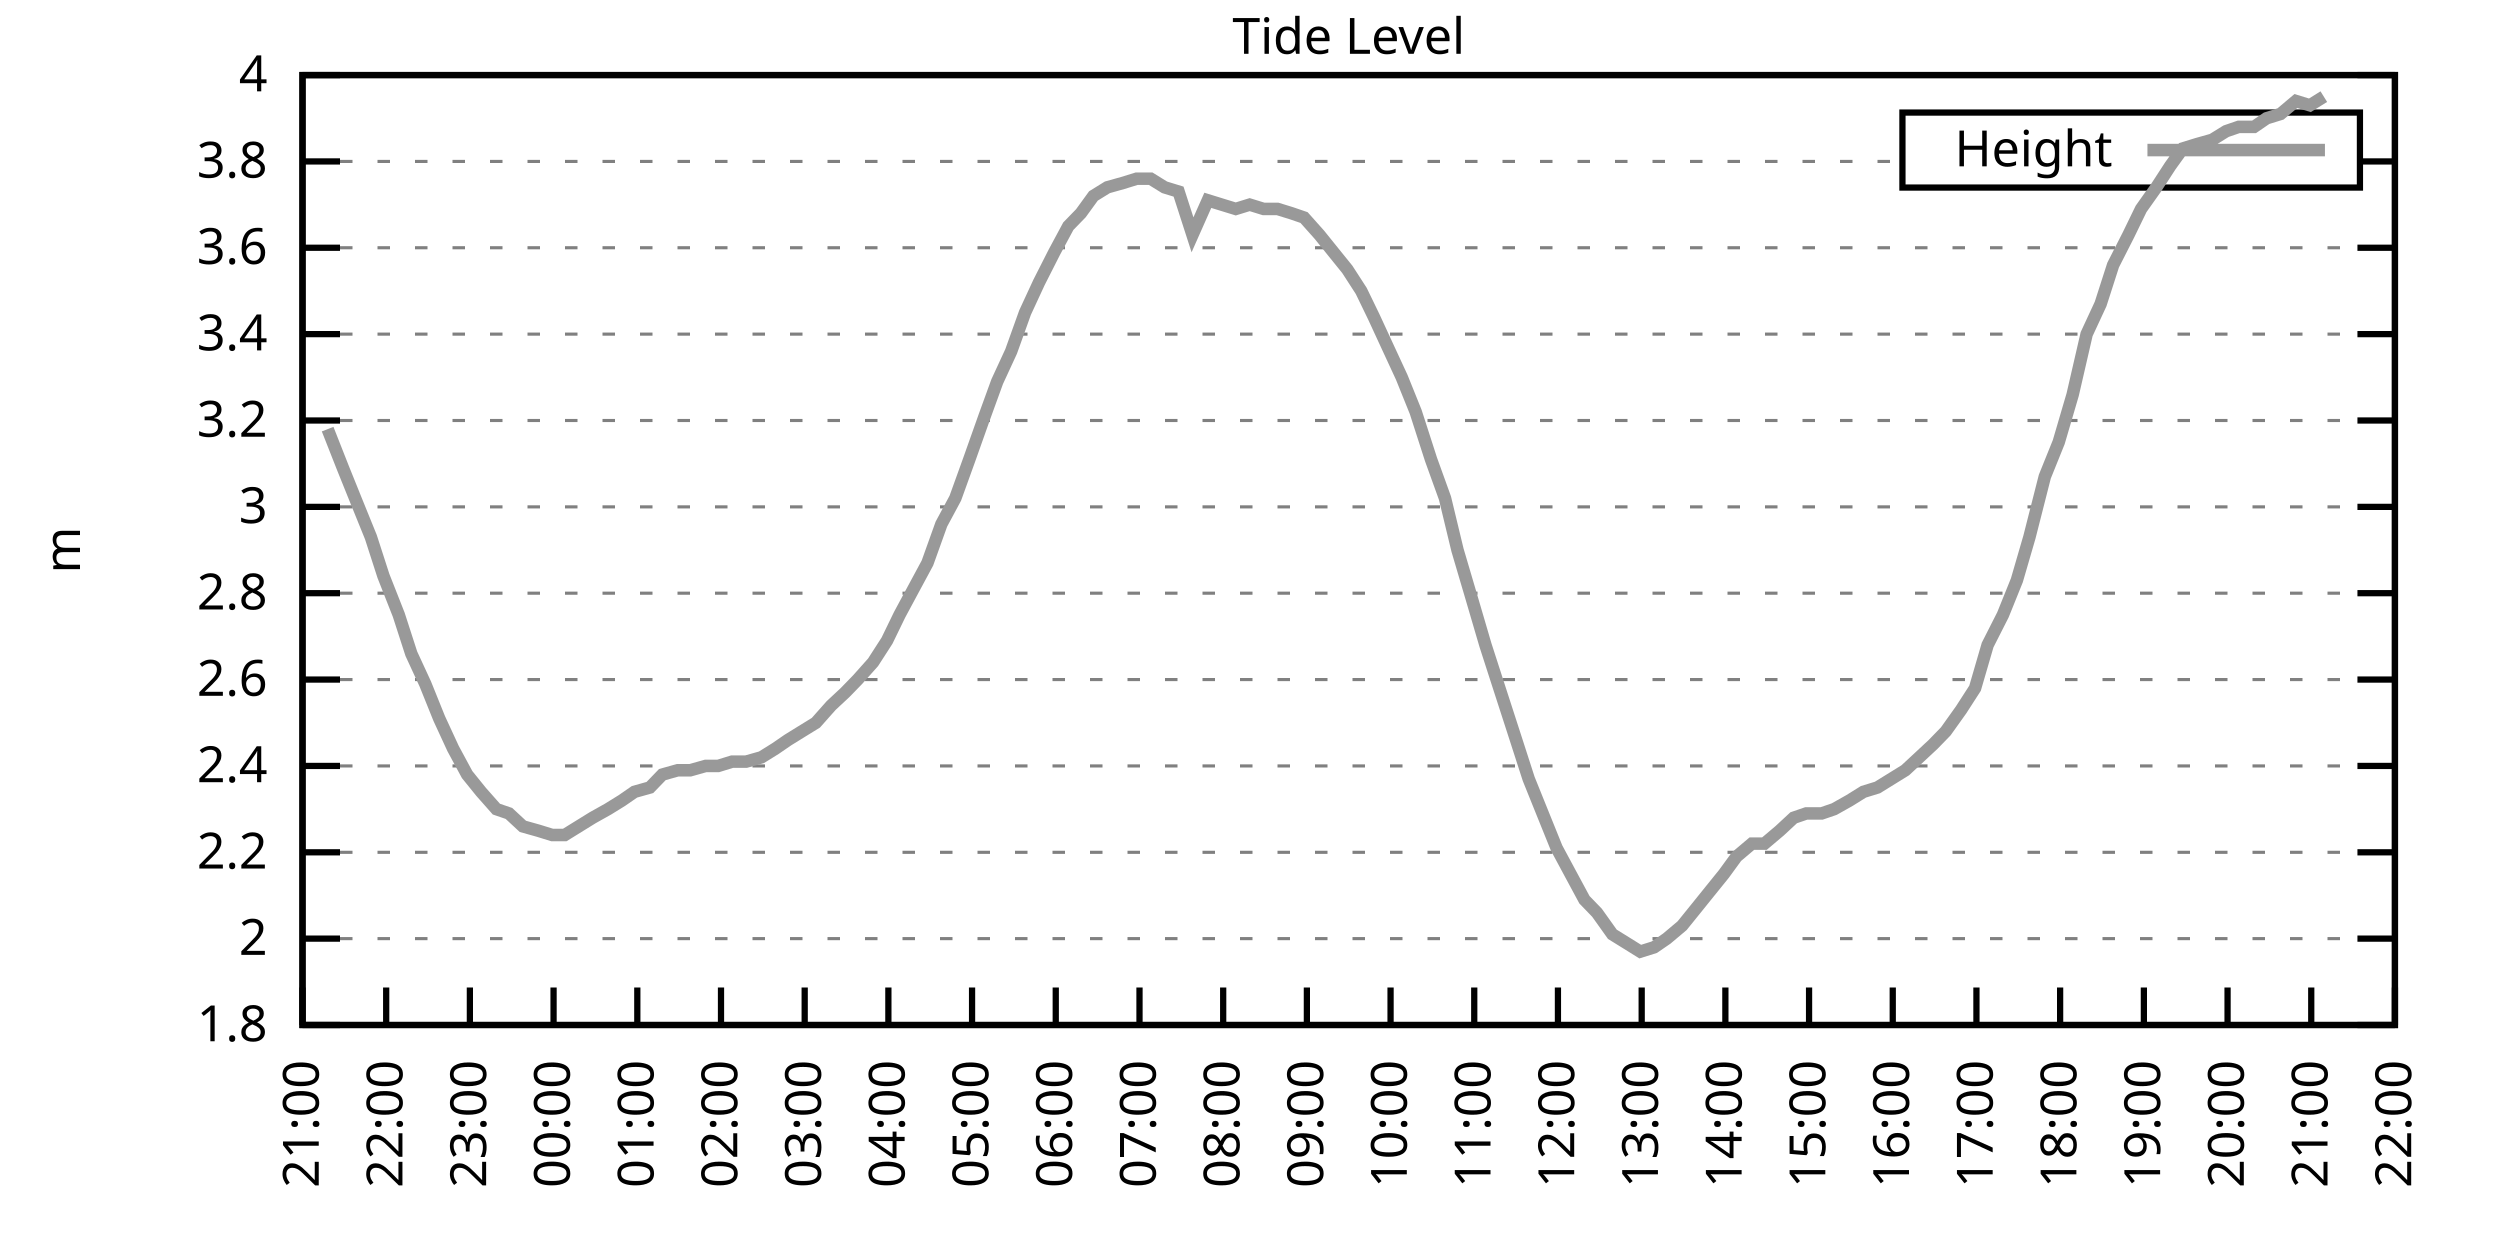
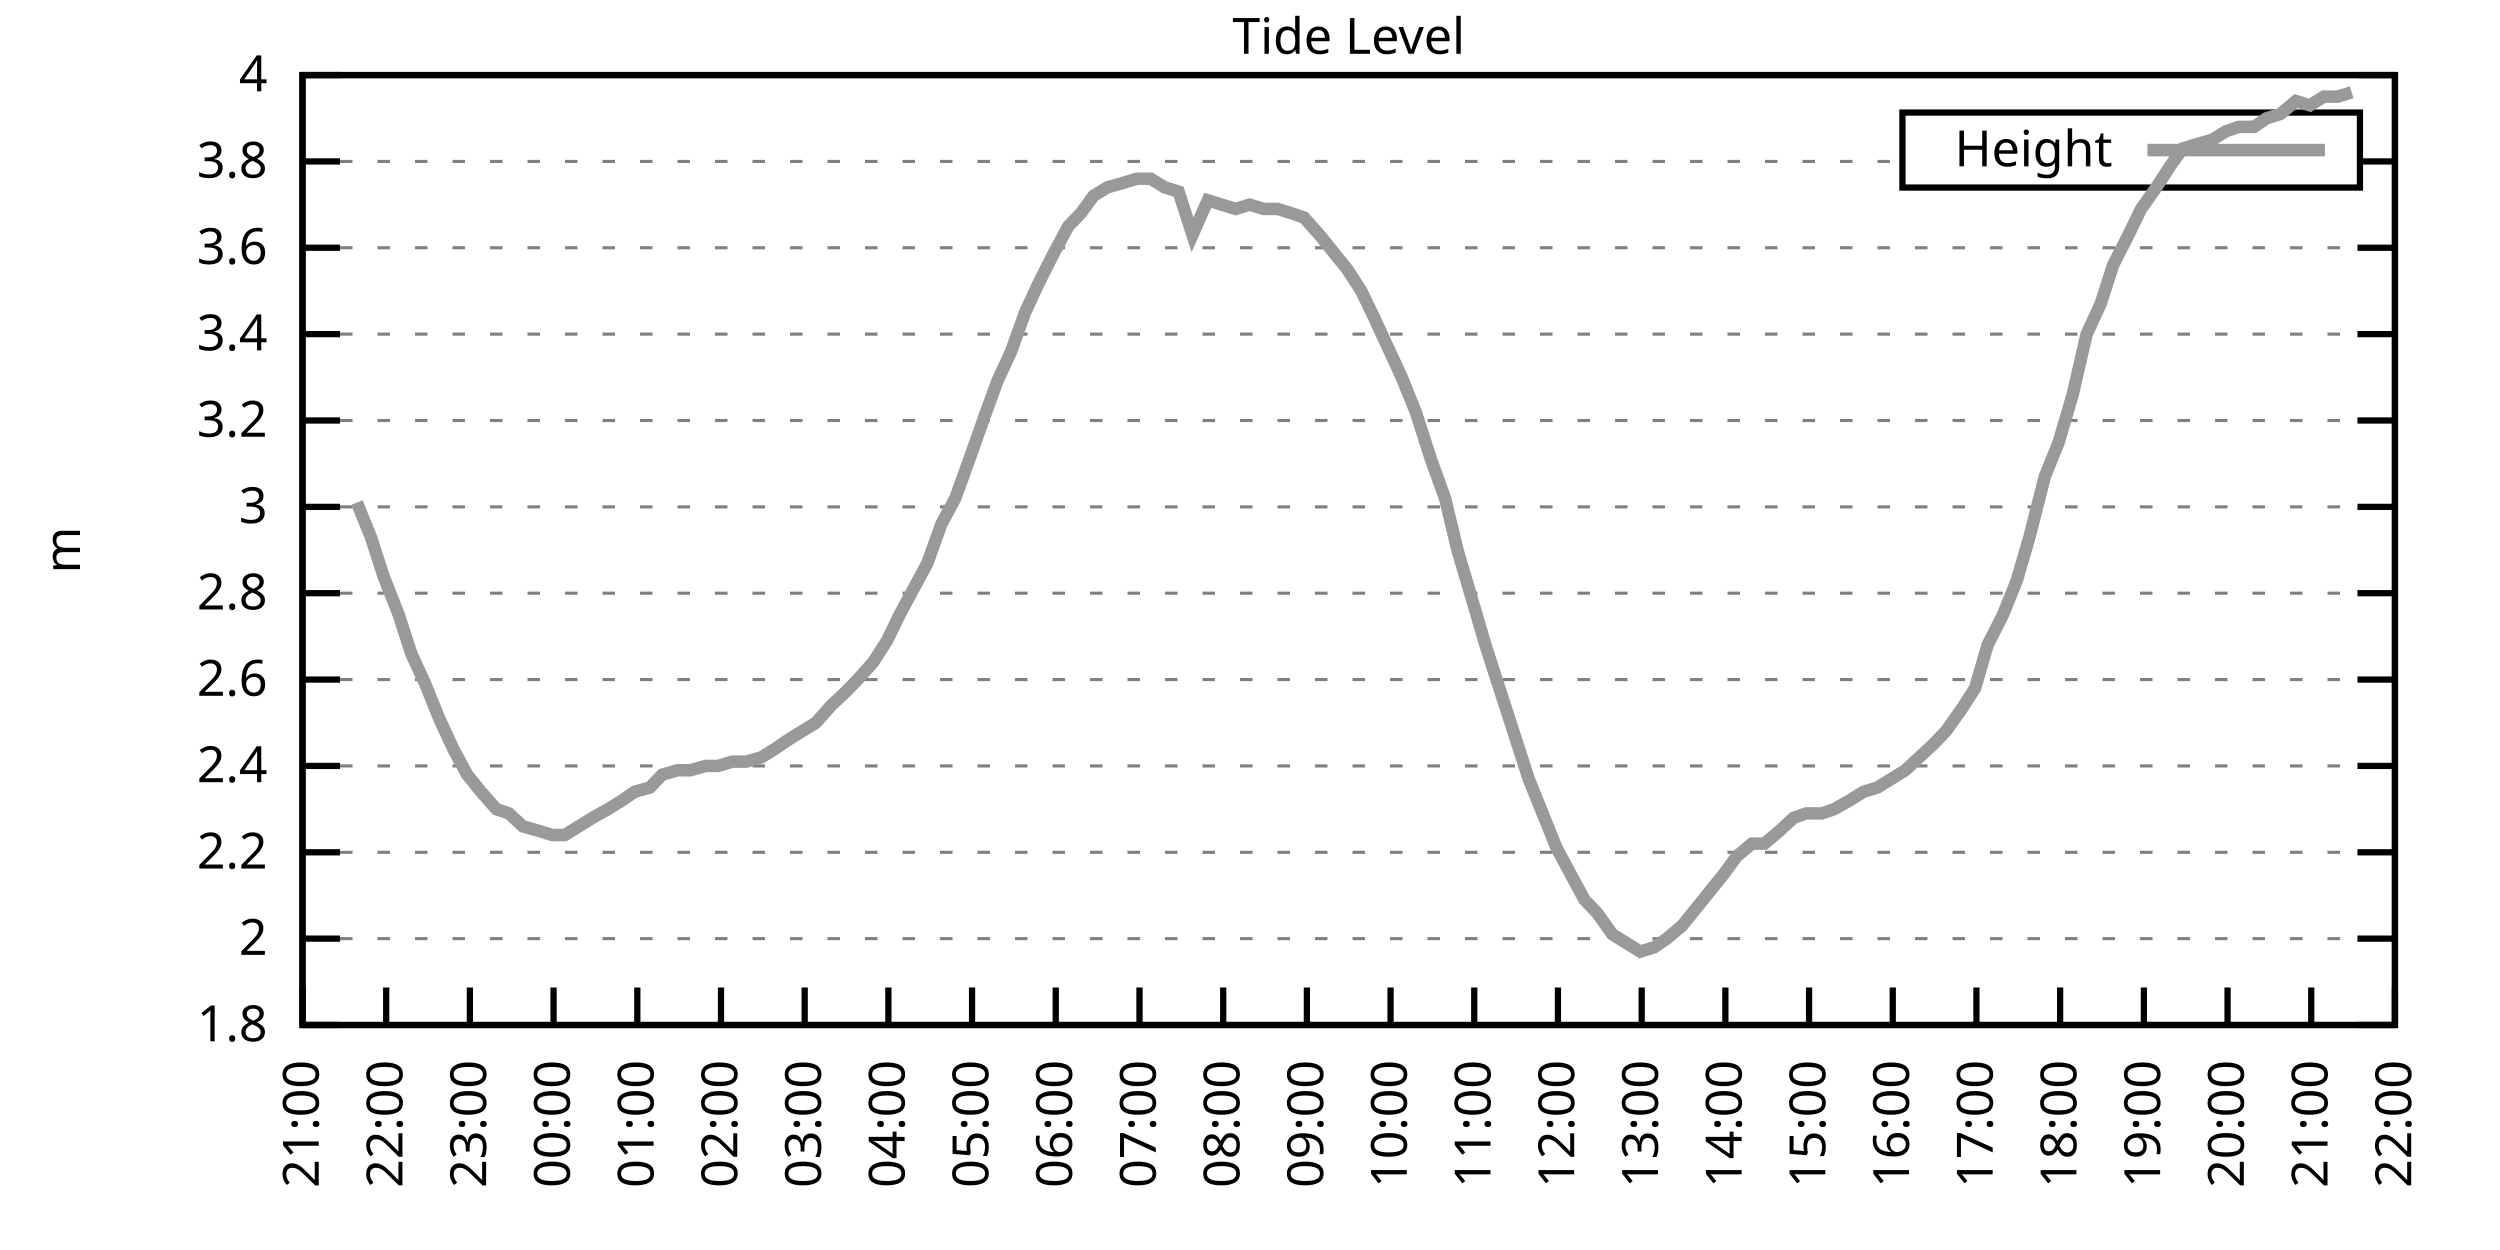
<svg xmlns="http://www.w3.org/2000/svg" xmlns:xlink="http://www.w3.org/1999/xlink" width="400" height="200" viewBox="0 0 400 200">
  <g id="gnuplot_canvas">
    <rect x="0" y="0" width="400" height="200" fill="none" />
    <defs>
      <circle id="gpDot" r="0.5" stroke-width="0.5" stroke="currentColor" />
      <path id="gpPt0" stroke-width="0.333" stroke="currentColor" d="M-1,0 h2 M0,-1 v2" />
      <path id="gpPt1" stroke-width="0.333" stroke="currentColor" d="M-1,-1 L1,1 M1,-1 L-1,1" />
      <path id="gpPt2" stroke-width="0.333" stroke="currentColor" d="M-1,0 L1,0 M0,-1 L0,1 M-1,-1 L1,1 M-1,1 L1,-1" />
      <rect id="gpPt3" stroke-width="0.333" stroke="currentColor" x="-1" y="-1" width="2" height="2" />
      <rect id="gpPt4" stroke-width="0.333" stroke="currentColor" fill="currentColor" x="-1" y="-1" width="2" height="2" />
      <circle id="gpPt5" stroke-width="0.333" stroke="currentColor" cx="0" cy="0" r="1" />
      <use xlink:href="#gpPt5" id="gpPt6" fill="currentColor" stroke="none" />
      <path id="gpPt7" stroke-width="0.333" stroke="currentColor" d="M0,-1.33 L-1.33,0.67 L1.33,0.67 z" />
      <use xlink:href="#gpPt7" id="gpPt8" fill="currentColor" stroke="none" />
      <use xlink:href="#gpPt7" id="gpPt9" stroke="currentColor" transform="rotate(180)" />
      <use xlink:href="#gpPt9" id="gpPt10" fill="currentColor" stroke="none" />
      <use xlink:href="#gpPt3" id="gpPt11" stroke="currentColor" transform="rotate(45)" />
      <use xlink:href="#gpPt11" id="gpPt12" fill="currentColor" stroke="none" />
      <path id="gpPt13" stroke-width="0.333" stroke="currentColor" d="M0,1.330 L1.265,0.411 L0.782,-1.067 L-0.782,-1.076 L-1.265,0.411 z" />
      <use xlink:href="#gpPt13" id="gpPt14" fill="currentColor" stroke="none" />
      <filter id="textbox" filterUnits="objectBoundingBox" x="0" y="0" height="1" width="1">
        <feFlood flood-color="white" flood-opacity="1" result="bgnd" />
        <feComposite in="SourceGraphic" in2="bgnd" operator="atop" />
      </filter>
      <filter id="greybox" filterUnits="objectBoundingBox" x="0" y="0" height="1" width="1">
        <feFlood flood-color="lightgrey" flood-opacity="1" result="grey" />
        <feComposite in="SourceGraphic" in2="grey" operator="atop" />
      </filter>
    </defs>
    <g fill="none" color="white" stroke="currentColor" stroke-width="1.00" stroke-linecap="butt" stroke-linejoin="miter">
</g>
    <g fill="none" color="black" stroke="currentColor" stroke-width="1.00" stroke-linecap="butt" stroke-linejoin="miter">
      <g stroke="none" shape-rendering="crispEdges">
        <polygon fill="rgb(255, 255, 255)" points="48.40,164.00 383.18,164.00 383.18,12.02 48.40,12.02 " />
      </g>
    </g>
    <g fill="none" color="black" stroke="currentColor" stroke-width="1.00" stroke-linecap="butt" stroke-linejoin="miter">
</g>
    <g fill="none" color="black" stroke="black" stroke-width="0.50" stroke-linecap="butt" stroke-linejoin="miter">
</g>
    <g fill="none" color="gray" stroke="currentColor" stroke-width="0.50" stroke-linecap="butt" stroke-linejoin="miter">
      <path stroke="gray" stroke-dasharray="2,4" class="gridline" d="M48.40,164.00 L383.19,164.00  " />
    </g>
    <g fill="none" color="gray" stroke="gray" stroke-width="1.00" stroke-linecap="butt" stroke-linejoin="miter">
</g>
    <g fill="none" color="black" stroke="currentColor" stroke-width="1.00" stroke-linecap="butt" stroke-linejoin="miter">
      <path stroke="black" d="M48.40,164.00 L54.40,164.00 M383.19,164.00 L377.19,164.00  " />
      <g transform="translate(42.80,166.60)" stroke="none" fill="black" font-family="Sans" font-size="8.00" text-anchor="end">
        <text>
          <tspan font-family="Sans"> 1.8</tspan>
        </text>
      </g>
    </g>
    <g fill="none" color="black" stroke="currentColor" stroke-width="1.00" stroke-linecap="butt" stroke-linejoin="miter">
</g>
    <g fill="none" color="black" stroke="black" stroke-width="0.50" stroke-linecap="butt" stroke-linejoin="miter">
</g>
    <g fill="none" color="gray" stroke="currentColor" stroke-width="0.50" stroke-linecap="butt" stroke-linejoin="miter">
      <path stroke="gray" stroke-dasharray="2,4" class="gridline" d="M48.40,150.18 L383.19,150.18  " />
    </g>
    <g fill="none" color="gray" stroke="gray" stroke-width="1.00" stroke-linecap="butt" stroke-linejoin="miter">
</g>
    <g fill="none" color="black" stroke="currentColor" stroke-width="1.00" stroke-linecap="butt" stroke-linejoin="miter">
      <path stroke="black" d="M48.40,150.18 L54.40,150.18 M383.19,150.18 L377.19,150.18  " />
      <g transform="translate(42.80,152.78)" stroke="none" fill="black" font-family="Sans" font-size="8.00" text-anchor="end">
        <text>
          <tspan font-family="Sans"> 2</tspan>
        </text>
      </g>
    </g>
    <g fill="none" color="black" stroke="currentColor" stroke-width="1.00" stroke-linecap="butt" stroke-linejoin="miter">
</g>
    <g fill="none" color="black" stroke="black" stroke-width="0.50" stroke-linecap="butt" stroke-linejoin="miter">
</g>
    <g fill="none" color="gray" stroke="currentColor" stroke-width="0.50" stroke-linecap="butt" stroke-linejoin="miter">
      <path stroke="gray" stroke-dasharray="2,4" class="gridline" d="M48.40,136.37 L383.19,136.37  " />
    </g>
    <g fill="none" color="gray" stroke="gray" stroke-width="1.00" stroke-linecap="butt" stroke-linejoin="miter">
</g>
    <g fill="none" color="black" stroke="currentColor" stroke-width="1.00" stroke-linecap="butt" stroke-linejoin="miter">
      <path stroke="black" d="M48.40,136.37 L54.40,136.37 M383.19,136.37 L377.19,136.37  " />
      <g transform="translate(42.80,138.97)" stroke="none" fill="black" font-family="Sans" font-size="8.00" text-anchor="end">
        <text>
          <tspan font-family="Sans"> 2.2</tspan>
        </text>
      </g>
    </g>
    <g fill="none" color="black" stroke="currentColor" stroke-width="1.00" stroke-linecap="butt" stroke-linejoin="miter">
</g>
    <g fill="none" color="black" stroke="black" stroke-width="0.50" stroke-linecap="butt" stroke-linejoin="miter">
</g>
    <g fill="none" color="gray" stroke="currentColor" stroke-width="0.50" stroke-linecap="butt" stroke-linejoin="miter">
      <path stroke="gray" stroke-dasharray="2,4" class="gridline" d="M48.40,122.55 L383.19,122.55  " />
    </g>
    <g fill="none" color="gray" stroke="gray" stroke-width="1.00" stroke-linecap="butt" stroke-linejoin="miter">
</g>
    <g fill="none" color="black" stroke="currentColor" stroke-width="1.00" stroke-linecap="butt" stroke-linejoin="miter">
      <path stroke="black" d="M48.40,122.55 L54.40,122.55 M383.19,122.55 L377.19,122.55  " />
      <g transform="translate(42.80,125.15)" stroke="none" fill="black" font-family="Sans" font-size="8.00" text-anchor="end">
        <text>
          <tspan font-family="Sans"> 2.4</tspan>
        </text>
      </g>
    </g>
    <g fill="none" color="black" stroke="currentColor" stroke-width="1.00" stroke-linecap="butt" stroke-linejoin="miter">
</g>
    <g fill="none" color="black" stroke="black" stroke-width="0.50" stroke-linecap="butt" stroke-linejoin="miter">
</g>
    <g fill="none" color="gray" stroke="currentColor" stroke-width="0.50" stroke-linecap="butt" stroke-linejoin="miter">
      <path stroke="gray" stroke-dasharray="2,4" class="gridline" d="M48.40,108.73 L383.19,108.73  " />
    </g>
    <g fill="none" color="gray" stroke="gray" stroke-width="1.00" stroke-linecap="butt" stroke-linejoin="miter">
</g>
    <g fill="none" color="black" stroke="currentColor" stroke-width="1.00" stroke-linecap="butt" stroke-linejoin="miter">
      <path stroke="black" d="M48.40,108.73 L54.40,108.73 M383.19,108.73 L377.19,108.73  " />
      <g transform="translate(42.80,111.33)" stroke="none" fill="black" font-family="Sans" font-size="8.00" text-anchor="end">
        <text>
          <tspan font-family="Sans"> 2.6</tspan>
        </text>
      </g>
    </g>
    <g fill="none" color="black" stroke="currentColor" stroke-width="1.00" stroke-linecap="butt" stroke-linejoin="miter">
</g>
    <g fill="none" color="black" stroke="black" stroke-width="0.50" stroke-linecap="butt" stroke-linejoin="miter">
</g>
    <g fill="none" color="gray" stroke="currentColor" stroke-width="0.50" stroke-linecap="butt" stroke-linejoin="miter">
      <path stroke="gray" stroke-dasharray="2,4" class="gridline" d="M48.40,94.91 L383.19,94.91  " />
    </g>
    <g fill="none" color="gray" stroke="gray" stroke-width="1.00" stroke-linecap="butt" stroke-linejoin="miter">
</g>
    <g fill="none" color="black" stroke="currentColor" stroke-width="1.00" stroke-linecap="butt" stroke-linejoin="miter">
      <path stroke="black" d="M48.40,94.91 L54.40,94.91 M383.19,94.91 L377.19,94.91  " />
      <g transform="translate(42.80,97.51)" stroke="none" fill="black" font-family="Sans" font-size="8.00" text-anchor="end">
        <text>
          <tspan font-family="Sans"> 2.8</tspan>
        </text>
      </g>
    </g>
    <g fill="none" color="black" stroke="currentColor" stroke-width="1.00" stroke-linecap="butt" stroke-linejoin="miter">
</g>
    <g fill="none" color="black" stroke="black" stroke-width="0.50" stroke-linecap="butt" stroke-linejoin="miter">
</g>
    <g fill="none" color="gray" stroke="currentColor" stroke-width="0.50" stroke-linecap="butt" stroke-linejoin="miter">
      <path stroke="gray" stroke-dasharray="2,4" class="gridline" d="M48.40,81.10 L383.19,81.10  " />
    </g>
    <g fill="none" color="gray" stroke="gray" stroke-width="1.00" stroke-linecap="butt" stroke-linejoin="miter">
</g>
    <g fill="none" color="black" stroke="currentColor" stroke-width="1.00" stroke-linecap="butt" stroke-linejoin="miter">
      <path stroke="black" d="M48.40,81.10 L54.40,81.10 M383.19,81.10 L377.19,81.10  " />
      <g transform="translate(42.80,83.70)" stroke="none" fill="black" font-family="Sans" font-size="8.00" text-anchor="end">
        <text>
          <tspan font-family="Sans"> 3</tspan>
        </text>
      </g>
    </g>
    <g fill="none" color="black" stroke="currentColor" stroke-width="1.00" stroke-linecap="butt" stroke-linejoin="miter">
</g>
    <g fill="none" color="black" stroke="black" stroke-width="0.50" stroke-linecap="butt" stroke-linejoin="miter">
</g>
    <g fill="none" color="gray" stroke="currentColor" stroke-width="0.50" stroke-linecap="butt" stroke-linejoin="miter">
      <path stroke="gray" stroke-dasharray="2,4" class="gridline" d="M48.40,67.28 L383.19,67.28  " />
    </g>
    <g fill="none" color="gray" stroke="gray" stroke-width="1.00" stroke-linecap="butt" stroke-linejoin="miter">
</g>
    <g fill="none" color="black" stroke="currentColor" stroke-width="1.00" stroke-linecap="butt" stroke-linejoin="miter">
      <path stroke="black" d="M48.40,67.28 L54.40,67.28 M383.19,67.28 L377.19,67.28  " />
      <g transform="translate(42.80,69.88)" stroke="none" fill="black" font-family="Sans" font-size="8.00" text-anchor="end">
        <text>
          <tspan font-family="Sans"> 3.2</tspan>
        </text>
      </g>
    </g>
    <g fill="none" color="black" stroke="currentColor" stroke-width="1.00" stroke-linecap="butt" stroke-linejoin="miter">
</g>
    <g fill="none" color="black" stroke="black" stroke-width="0.50" stroke-linecap="butt" stroke-linejoin="miter">
</g>
    <g fill="none" color="gray" stroke="currentColor" stroke-width="0.50" stroke-linecap="butt" stroke-linejoin="miter">
      <path stroke="gray" stroke-dasharray="2,4" class="gridline" d="M48.40,53.46 L383.19,53.46  " />
    </g>
    <g fill="none" color="gray" stroke="gray" stroke-width="1.00" stroke-linecap="butt" stroke-linejoin="miter">
</g>
    <g fill="none" color="black" stroke="currentColor" stroke-width="1.00" stroke-linecap="butt" stroke-linejoin="miter">
      <path stroke="black" d="M48.40,53.46 L54.40,53.46 M383.19,53.46 L377.19,53.46  " />
      <g transform="translate(42.80,56.06)" stroke="none" fill="black" font-family="Sans" font-size="8.00" text-anchor="end">
        <text>
          <tspan font-family="Sans"> 3.4</tspan>
        </text>
      </g>
    </g>
    <g fill="none" color="black" stroke="currentColor" stroke-width="1.00" stroke-linecap="butt" stroke-linejoin="miter">
</g>
    <g fill="none" color="black" stroke="black" stroke-width="0.50" stroke-linecap="butt" stroke-linejoin="miter">
</g>
    <g fill="none" color="gray" stroke="currentColor" stroke-width="0.50" stroke-linecap="butt" stroke-linejoin="miter">
      <path stroke="gray" stroke-dasharray="2,4" class="gridline" d="M48.40,39.64 L383.19,39.64  " />
    </g>
    <g fill="none" color="gray" stroke="gray" stroke-width="1.00" stroke-linecap="butt" stroke-linejoin="miter">
</g>
    <g fill="none" color="black" stroke="currentColor" stroke-width="1.00" stroke-linecap="butt" stroke-linejoin="miter">
      <path stroke="black" d="M48.40,39.64 L54.40,39.64 M383.19,39.64 L377.19,39.64  " />
      <g transform="translate(42.80,42.24)" stroke="none" fill="black" font-family="Sans" font-size="8.00" text-anchor="end">
        <text>
          <tspan font-family="Sans"> 3.6</tspan>
        </text>
      </g>
    </g>
    <g fill="none" color="black" stroke="currentColor" stroke-width="1.00" stroke-linecap="butt" stroke-linejoin="miter">
</g>
    <g fill="none" color="black" stroke="black" stroke-width="0.50" stroke-linecap="butt" stroke-linejoin="miter">
</g>
    <g fill="none" color="gray" stroke="currentColor" stroke-width="0.50" stroke-linecap="butt" stroke-linejoin="miter">
      <path stroke="gray" stroke-dasharray="2,4" class="gridline" d="M48.40,25.83 L304.39,25.83 M377.59,25.83 L383.19,25.83  " />
    </g>
    <g fill="none" color="gray" stroke="gray" stroke-width="1.00" stroke-linecap="butt" stroke-linejoin="miter">
</g>
    <g fill="none" color="black" stroke="currentColor" stroke-width="1.00" stroke-linecap="butt" stroke-linejoin="miter">
      <path stroke="black" d="M48.40,25.83 L54.40,25.83 M383.19,25.83 L377.19,25.83  " />
      <g transform="translate(42.80,28.43)" stroke="none" fill="black" font-family="Sans" font-size="8.00" text-anchor="end">
        <text>
          <tspan font-family="Sans"> 3.8</tspan>
        </text>
      </g>
    </g>
    <g fill="none" color="black" stroke="currentColor" stroke-width="1.00" stroke-linecap="butt" stroke-linejoin="miter">
</g>
    <g fill="none" color="black" stroke="black" stroke-width="0.50" stroke-linecap="butt" stroke-linejoin="miter">
</g>
    <g fill="none" color="gray" stroke="currentColor" stroke-width="0.50" stroke-linecap="butt" stroke-linejoin="miter">
      <path stroke="gray" stroke-dasharray="2,4" class="gridline" d="M48.40,12.01 L383.19,12.01  " />
    </g>
    <g fill="none" color="gray" stroke="gray" stroke-width="1.00" stroke-linecap="butt" stroke-linejoin="miter">
</g>
    <g fill="none" color="black" stroke="currentColor" stroke-width="1.00" stroke-linecap="butt" stroke-linejoin="miter">
      <path stroke="black" d="M48.40,12.01 L54.40,12.01 M383.19,12.01 L377.19,12.01  " />
      <g transform="translate(42.80,14.61)" stroke="none" fill="black" font-family="Sans" font-size="8.00" text-anchor="end">
        <text>
          <tspan font-family="Sans"> 4</tspan>
        </text>
      </g>
    </g>
    <g fill="none" color="black" stroke="currentColor" stroke-width="1.00" stroke-linecap="butt" stroke-linejoin="miter">
      <path stroke="black" d="M48.40,164.00 L48.40,158.00  " />
      <g transform="translate(51.00,169.60) rotate(270.00)" stroke="none" fill="black" font-family="Sans" font-size="8.00" text-anchor="end">
        <text>
          <tspan font-family="Sans">21:00</tspan>
        </text>
      </g>
    </g>
    <g fill="none" color="black" stroke="currentColor" stroke-width="1.00" stroke-linecap="butt" stroke-linejoin="miter">
      <path stroke="black" d="M61.79,164.00 L61.79,158.00  " />
      <g transform="translate(64.39,169.60) rotate(270.00)" stroke="none" fill="black" font-family="Sans" font-size="8.00" text-anchor="end">
        <text>
          <tspan font-family="Sans">22:00</tspan>
        </text>
      </g>
    </g>
    <g fill="none" color="black" stroke="currentColor" stroke-width="1.00" stroke-linecap="butt" stroke-linejoin="miter">
      <path stroke="black" d="M75.18,164.00 L75.18,158.00  " />
      <g transform="translate(77.78,169.60) rotate(270.00)" stroke="none" fill="black" font-family="Sans" font-size="8.00" text-anchor="end">
        <text>
          <tspan font-family="Sans">23:00</tspan>
        </text>
      </g>
    </g>
    <g fill="none" color="black" stroke="currentColor" stroke-width="1.00" stroke-linecap="butt" stroke-linejoin="miter">
      <path stroke="black" d="M88.57,164.00 L88.57,158.00  " />
      <g transform="translate(91.17,169.60) rotate(270.00)" stroke="none" fill="black" font-family="Sans" font-size="8.00" text-anchor="end">
        <text>
          <tspan font-family="Sans">00:00</tspan>
        </text>
      </g>
    </g>
    <g fill="none" color="black" stroke="currentColor" stroke-width="1.00" stroke-linecap="butt" stroke-linejoin="miter">
      <path stroke="black" d="M101.97,164.00 L101.97,158.00  " />
      <g transform="translate(104.57,169.60) rotate(270.00)" stroke="none" fill="black" font-family="Sans" font-size="8.00" text-anchor="end">
        <text>
          <tspan font-family="Sans">01:00</tspan>
        </text>
      </g>
    </g>
    <g fill="none" color="black" stroke="currentColor" stroke-width="1.00" stroke-linecap="butt" stroke-linejoin="miter">
      <path stroke="black" d="M115.36,164.00 L115.36,158.00  " />
      <g transform="translate(117.96,169.60) rotate(270.00)" stroke="none" fill="black" font-family="Sans" font-size="8.00" text-anchor="end">
        <text>
          <tspan font-family="Sans">02:00</tspan>
        </text>
      </g>
    </g>
    <g fill="none" color="black" stroke="currentColor" stroke-width="1.00" stroke-linecap="butt" stroke-linejoin="miter">
      <path stroke="black" d="M128.75,164.00 L128.75,158.00  " />
      <g transform="translate(131.35,169.60) rotate(270.00)" stroke="none" fill="black" font-family="Sans" font-size="8.00" text-anchor="end">
        <text>
          <tspan font-family="Sans">03:00</tspan>
        </text>
      </g>
    </g>
    <g fill="none" color="black" stroke="currentColor" stroke-width="1.00" stroke-linecap="butt" stroke-linejoin="miter">
      <path stroke="black" d="M142.14,164.00 L142.14,158.00  " />
      <g transform="translate(144.74,169.60) rotate(270.00)" stroke="none" fill="black" font-family="Sans" font-size="8.00" text-anchor="end">
        <text>
          <tspan font-family="Sans">04:00</tspan>
        </text>
      </g>
    </g>
    <g fill="none" color="black" stroke="currentColor" stroke-width="1.00" stroke-linecap="butt" stroke-linejoin="miter">
      <path stroke="black" d="M155.53,164.00 L155.53,158.00  " />
      <g transform="translate(158.13,169.60) rotate(270.00)" stroke="none" fill="black" font-family="Sans" font-size="8.00" text-anchor="end">
        <text>
          <tspan font-family="Sans">05:00</tspan>
        </text>
      </g>
    </g>
    <g fill="none" color="black" stroke="currentColor" stroke-width="1.00" stroke-linecap="butt" stroke-linejoin="miter">
      <path stroke="black" d="M168.92,164.00 L168.92,158.00  " />
      <g transform="translate(171.52,169.60) rotate(270.00)" stroke="none" fill="black" font-family="Sans" font-size="8.00" text-anchor="end">
        <text>
          <tspan font-family="Sans">06:00</tspan>
        </text>
      </g>
    </g>
    <g fill="none" color="black" stroke="currentColor" stroke-width="1.00" stroke-linecap="butt" stroke-linejoin="miter">
      <path stroke="black" d="M182.32,164.00 L182.32,158.00  " />
      <g transform="translate(184.92,169.60) rotate(270.00)" stroke="none" fill="black" font-family="Sans" font-size="8.00" text-anchor="end">
        <text>
          <tspan font-family="Sans">07:00</tspan>
        </text>
      </g>
    </g>
    <g fill="none" color="black" stroke="currentColor" stroke-width="1.00" stroke-linecap="butt" stroke-linejoin="miter">
      <path stroke="black" d="M195.71,164.00 L195.71,158.00  " />
      <g transform="translate(198.31,169.60) rotate(270.00)" stroke="none" fill="black" font-family="Sans" font-size="8.00" text-anchor="end">
        <text>
          <tspan font-family="Sans">08:00</tspan>
        </text>
      </g>
    </g>
    <g fill="none" color="black" stroke="currentColor" stroke-width="1.00" stroke-linecap="butt" stroke-linejoin="miter">
      <path stroke="black" d="M209.10,164.00 L209.10,158.00  " />
      <g transform="translate(211.70,169.60) rotate(270.00)" stroke="none" fill="black" font-family="Sans" font-size="8.00" text-anchor="end">
        <text>
          <tspan font-family="Sans">09:00</tspan>
        </text>
      </g>
    </g>
    <g fill="none" color="black" stroke="currentColor" stroke-width="1.00" stroke-linecap="butt" stroke-linejoin="miter">
      <path stroke="black" d="M222.49,164.00 L222.49,158.00  " />
      <g transform="translate(225.09,169.60) rotate(270.00)" stroke="none" fill="black" font-family="Sans" font-size="8.00" text-anchor="end">
        <text>
          <tspan font-family="Sans">10:00</tspan>
        </text>
      </g>
    </g>
    <g fill="none" color="black" stroke="currentColor" stroke-width="1.00" stroke-linecap="butt" stroke-linejoin="miter">
      <path stroke="black" d="M235.88,164.00 L235.88,158.00  " />
      <g transform="translate(238.48,169.60) rotate(270.00)" stroke="none" fill="black" font-family="Sans" font-size="8.00" text-anchor="end">
        <text>
          <tspan font-family="Sans">11:00</tspan>
        </text>
      </g>
    </g>
    <g fill="none" color="black" stroke="currentColor" stroke-width="1.00" stroke-linecap="butt" stroke-linejoin="miter">
      <path stroke="black" d="M249.27,164.00 L249.27,158.00  " />
      <g transform="translate(251.87,169.60) rotate(270.00)" stroke="none" fill="black" font-family="Sans" font-size="8.00" text-anchor="end">
        <text>
          <tspan font-family="Sans">12:00</tspan>
        </text>
      </g>
    </g>
    <g fill="none" color="black" stroke="currentColor" stroke-width="1.00" stroke-linecap="butt" stroke-linejoin="miter">
      <path stroke="black" d="M262.67,164.00 L262.67,158.00  " />
      <g transform="translate(265.27,169.60) rotate(270.00)" stroke="none" fill="black" font-family="Sans" font-size="8.00" text-anchor="end">
        <text>
          <tspan font-family="Sans">13:00</tspan>
        </text>
      </g>
    </g>
    <g fill="none" color="black" stroke="currentColor" stroke-width="1.00" stroke-linecap="butt" stroke-linejoin="miter">
      <path stroke="black" d="M276.06,164.00 L276.06,158.00  " />
      <g transform="translate(278.66,169.60) rotate(270.00)" stroke="none" fill="black" font-family="Sans" font-size="8.00" text-anchor="end">
        <text>
          <tspan font-family="Sans">14:00</tspan>
        </text>
      </g>
    </g>
    <g fill="none" color="black" stroke="currentColor" stroke-width="1.00" stroke-linecap="butt" stroke-linejoin="miter">
      <path stroke="black" d="M289.45,164.00 L289.45,158.00  " />
      <g transform="translate(292.05,169.60) rotate(270.00)" stroke="none" fill="black" font-family="Sans" font-size="8.00" text-anchor="end">
        <text>
          <tspan font-family="Sans">15:00</tspan>
        </text>
      </g>
    </g>
    <g fill="none" color="black" stroke="currentColor" stroke-width="1.00" stroke-linecap="butt" stroke-linejoin="miter">
      <path stroke="black" d="M302.84,164.00 L302.84,158.00  " />
      <g transform="translate(305.44,169.60) rotate(270.00)" stroke="none" fill="black" font-family="Sans" font-size="8.00" text-anchor="end">
        <text>
          <tspan font-family="Sans">16:00</tspan>
        </text>
      </g>
    </g>
    <g fill="none" color="black" stroke="currentColor" stroke-width="1.00" stroke-linecap="butt" stroke-linejoin="miter">
      <path stroke="black" d="M316.23,164.00 L316.23,158.00  " />
      <g transform="translate(318.83,169.60) rotate(270.00)" stroke="none" fill="black" font-family="Sans" font-size="8.00" text-anchor="end">
        <text>
          <tspan font-family="Sans">17:00</tspan>
        </text>
      </g>
    </g>
    <g fill="none" color="black" stroke="currentColor" stroke-width="1.00" stroke-linecap="butt" stroke-linejoin="miter">
      <path stroke="black" d="M329.62,164.00 L329.62,158.00  " />
      <g transform="translate(332.22,169.60) rotate(270.00)" stroke="none" fill="black" font-family="Sans" font-size="8.00" text-anchor="end">
        <text>
          <tspan font-family="Sans">18:00</tspan>
        </text>
      </g>
    </g>
    <g fill="none" color="black" stroke="currentColor" stroke-width="1.00" stroke-linecap="butt" stroke-linejoin="miter">
      <path stroke="black" d="M343.02,164.00 L343.02,158.00  " />
      <g transform="translate(345.62,169.60) rotate(270.00)" stroke="none" fill="black" font-family="Sans" font-size="8.00" text-anchor="end">
        <text>
          <tspan font-family="Sans">19:00</tspan>
        </text>
      </g>
    </g>
    <g fill="none" color="black" stroke="currentColor" stroke-width="1.00" stroke-linecap="butt" stroke-linejoin="miter">
      <path stroke="black" d="M356.41,164.00 L356.41,158.00  " />
      <g transform="translate(359.01,169.60) rotate(270.00)" stroke="none" fill="black" font-family="Sans" font-size="8.00" text-anchor="end">
        <text>
          <tspan font-family="Sans">20:00</tspan>
        </text>
      </g>
    </g>
    <g fill="none" color="black" stroke="currentColor" stroke-width="1.00" stroke-linecap="butt" stroke-linejoin="miter">
      <path stroke="black" d="M369.80,164.00 L369.80,158.00  " />
      <g transform="translate(372.40,169.60) rotate(270.00)" stroke="none" fill="black" font-family="Sans" font-size="8.00" text-anchor="end">
        <text>
          <tspan font-family="Sans">21:00</tspan>
        </text>
      </g>
    </g>
    <g fill="none" color="black" stroke="currentColor" stroke-width="1.00" stroke-linecap="butt" stroke-linejoin="miter">
      <path stroke="black" d="M383.19,164.00 L383.19,158.00  " />
      <g transform="translate(385.79,169.60) rotate(270.00)" stroke="none" fill="black" font-family="Sans" font-size="8.00" text-anchor="end">
        <text>
          <tspan font-family="Sans">22:00</tspan>
        </text>
      </g>
    </g>
    <g fill="none" color="black" stroke="currentColor" stroke-width="1.00" stroke-linecap="butt" stroke-linejoin="miter">
</g>
    <g fill="none" color="black" stroke="currentColor" stroke-width="1.00" stroke-linecap="butt" stroke-linejoin="miter">
      <path stroke="black" d="M48.40,12.01 L48.40,164.00 L383.19,164.00 L383.19,12.01 L48.40,12.01 Z  " />
    </g>
    <g fill="none" color="black" stroke="currentColor" stroke-width="1.00" stroke-linecap="butt" stroke-linejoin="miter">
</g>
    <g fill="none" color="black" stroke="currentColor" stroke-width="1.00" stroke-linecap="butt" stroke-linejoin="miter">
      <path stroke="black" d="M304.39,30.01 L304.39,18.01 L377.59,18.01 L377.59,30.01 L304.39,30.01 Z  " />
    </g>
    <g id="Tide_level_plot_1">
      <g fill="none" color="white" stroke="black" stroke-width="2.00" stroke-linecap="butt" stroke-linejoin="miter">
</g>
      <g fill="none" color="black" stroke="currentColor" stroke-width="2.00" stroke-linecap="butt" stroke-linejoin="miter">
        <g transform="translate(337.99,26.61)" stroke="none" fill="black" font-family="Sans" font-size="8.00" text-anchor="end">
          <text>
            <tspan font-family="Sans">Height</tspan>
          </text>
        </g>
      </g>
      <g fill="none" color="black" stroke="currentColor" stroke-width="2.00" stroke-linecap="butt" stroke-linejoin="miter">
-         <path stroke="rgb(153, 153, 153)" d="M343.59,24.01 L371.99,24.01 M52.42,68.66 L54.87,74.88 L57.10,80.41 L59.34,85.93 L61.35,92.15 L63.80,98.37   L65.81,104.59 L68.04,109.42 L70.27,114.95 L72.50,119.78 L74.74,123.93 L76.97,126.69 L79.42,129.46 L81.43,130.15   L83.66,132.22 L86.12,132.91 L88.35,133.60 L90.36,133.60 L92.59,132.22 L94.82,130.84 L97.28,129.46 L99.51,128.08   L101.52,126.69 L103.98,126.00 L105.98,123.93 L108.44,123.24 L110.45,123.24 L112.90,122.55 L114.91,122.55 L117.14,121.86   L119.38,121.86 L121.83,121.17 L124.06,119.78 L126.07,118.40 L128.30,117.02 L130.54,115.64 L132.99,112.88 L135.22,110.80   L137.23,108.73 L139.69,105.97 L141.92,102.51 L143.93,98.37 L146.16,94.22 L148.39,90.08 L150.62,83.86 L152.85,79.71   L155.09,73.50 L157.54,66.59 L159.55,61.06 L161.78,56.23 L164.01,50.01 L166.25,45.17 L168.70,40.34 L170.93,36.19   L172.94,34.12 L174.95,31.35 L177.18,29.97 L179.64,29.28 L181.87,28.59 L184.10,28.59 L186.33,29.97 L188.57,30.66   L190.80,37.57 L193.25,32.05 L195.48,32.74 L197.72,33.43 L199.95,32.74 L202.18,33.43 L204.41,33.43 L206.64,34.12   L208.65,34.81 L211.11,37.57 L213.34,40.34 L215.57,43.10 L217.80,46.55 L219.81,50.70 L222.04,55.53 L224.28,60.37   L226.51,65.90 L228.96,73.50 L231.20,79.71 L233.20,88.01 L235.44,95.60 L237.67,103.20 L239.90,110.11 L242.36,117.71   L244.59,124.62 L246.82,130.15 L249.05,135.67 L251.28,139.82 L253.51,143.96 L255.52,146.04 L257.98,149.49 L260.21,150.87   L262.44,152.26 L264.67,151.56 L266.68,150.18 L269.14,148.11 L271.37,145.35 L273.60,142.58 L275.83,139.82 L277.84,137.06   L280.30,134.98 L282.31,134.98 L284.76,132.91 L286.99,130.84 L289.00,130.15 L291.46,130.15 L293.47,129.46 L295.92,128.08   L298.15,126.69 L300.39,126.00 L302.62,124.62 L304.85,123.24 L307.08,121.17 L309.31,119.09 L311.32,117.02 L313.78,113.57   L316.01,110.11 L318.02,103.20 L320.47,98.37 L322.70,92.84 L324.71,85.93 L327.17,76.26 L329.40,70.73 L331.63,63.13   L333.86,53.46 L336.10,48.63 L338.10,42.41 L340.56,37.57 L342.57,33.43 L345.02,29.97 L347.26,26.52 L349.26,23.75   L351.50,23.06 L353.95,22.37 L356.18,20.99 L358.19,20.30 L360.65,20.30 L362.66,18.92 L364.89,18.23 L367.34,16.16   L369.58,16.85 L371.81,15.46  " />
+         <path stroke="rgb(153, 153, 153)" d="M343.59,24.01 L371.99,24.01 M57.10,80.41 L59.34,85.93 L61.35,92.15 L63.80,98.37 L65.81,104.59 L68.04,109.42   L70.27,114.95 L72.50,119.78 L74.74,123.93 L76.97,126.69 L79.42,129.46 L81.43,130.15 L83.66,132.22 L86.12,132.91   L88.35,133.60 L90.36,133.60 L92.59,132.22 L94.82,130.84 L97.28,129.46 L99.51,128.08 L101.52,126.69 L103.98,126.00   L105.98,123.93 L108.44,123.24 L110.45,123.24 L112.90,122.55 L114.91,122.55 L117.14,121.86 L119.38,121.86 L121.83,121.17   L124.06,119.78 L126.07,118.40 L128.30,117.02 L130.54,115.64 L132.99,112.88 L135.22,110.80 L137.23,108.73 L139.69,105.97   L141.92,102.51 L143.93,98.37 L146.16,94.22 L148.39,90.08 L150.62,83.86 L152.85,79.71 L155.09,73.50 L157.54,66.59   L159.55,61.06 L161.78,56.23 L164.01,50.01 L166.25,45.17 L168.70,40.34 L170.93,36.19 L172.94,34.12 L174.95,31.35   L177.18,29.97 L179.64,29.28 L181.87,28.59 L184.10,28.59 L186.33,29.97 L188.57,30.66 L190.80,37.57 L193.25,32.05   L195.48,32.74 L197.72,33.43 L199.95,32.74 L202.18,33.43 L204.41,33.43 L206.64,34.12 L208.65,34.81 L211.11,37.57   L213.34,40.34 L215.57,43.10 L217.80,46.55 L219.81,50.70 L222.04,55.53 L224.28,60.37 L226.51,65.90 L228.96,73.50   L231.20,79.71 L233.20,88.01 L235.44,95.60 L237.67,103.20 L239.90,110.11 L242.36,117.71 L244.59,124.62 L246.82,130.15   L249.05,135.67 L251.28,139.82 L253.51,143.96 L255.52,146.04 L257.98,149.49 L260.21,150.87 L262.44,152.26 L264.67,151.56   L266.68,150.18 L269.14,148.11 L271.37,145.35 L273.60,142.58 L275.83,139.82 L277.84,137.06 L280.30,134.98 L282.31,134.98   L284.76,132.91 L286.99,130.84 L289.00,130.15 L291.46,130.15 L293.47,129.46 L295.92,128.08 L298.15,126.69 L300.39,126.00   L302.62,124.62 L304.85,123.24 L307.08,121.17 L309.31,119.09 L311.32,117.02 L313.78,113.57 L316.01,110.11 L318.02,103.20   L320.47,98.37 L322.70,92.84 L324.71,85.93 L327.17,76.26 L329.40,70.73 L331.63,63.13 L333.86,53.46 L336.10,48.63   L338.10,42.41 L340.56,37.57 L342.57,33.43 L345.02,29.97 L347.26,26.52 L349.26,23.75 L351.50,23.06 L353.95,22.37   L356.18,20.99 L358.19,20.30 L360.65,20.30 L362.66,18.92 L364.89,18.23 L367.34,16.16 L369.58,16.85 L371.81,15.46   L374.04,15.46 L376.27,14.77  " />
      </g>
    </g>
    <g fill="none" color="black" stroke="currentColor" stroke-width="2.00" stroke-linecap="butt" stroke-linejoin="miter">
</g>
    <g fill="none" color="black" stroke="black" stroke-width="1.00" stroke-linecap="butt" stroke-linejoin="miter">
</g>
    <g fill="none" color="black" stroke="currentColor" stroke-width="1.00" stroke-linecap="butt" stroke-linejoin="miter">
      <path stroke="black" d="M48.40,12.01 L48.40,164.00 L383.19,164.00 L383.19,12.01 L48.40,12.01 Z  " />
      <g transform="translate(12.80,88.01) rotate(270.00)" stroke="none" fill="black" font-family="Sans" font-size="8.00" text-anchor="middle">
        <text>
          <tspan font-family="Sans">m</tspan>
        </text>
      </g>
    </g>
    <g fill="none" color="black" stroke="currentColor" stroke-width="1.00" stroke-linecap="butt" stroke-linejoin="miter">
</g>
    <g fill="none" color="black" stroke="currentColor" stroke-width="1.00" stroke-linecap="butt" stroke-linejoin="miter">
      <g transform="translate(215.79,8.61)" stroke="none" fill="black" font-family="Sans" font-size="8.00" text-anchor="middle">
        <text>
          <tspan font-family="Sans">Tide Level</tspan>
        </text>
      </g>
    </g>
    <g fill="none" color="black" stroke="currentColor" stroke-width="1.00" stroke-linecap="butt" stroke-linejoin="miter">
</g>
  </g>
</svg>
